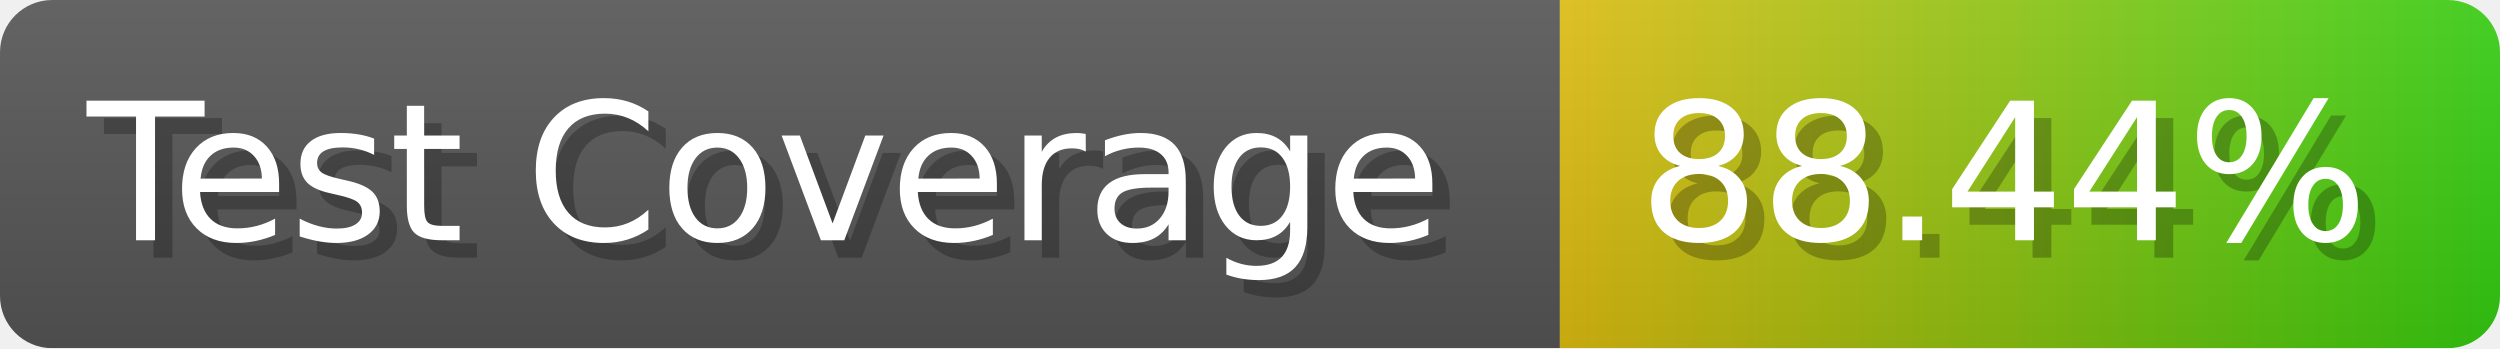
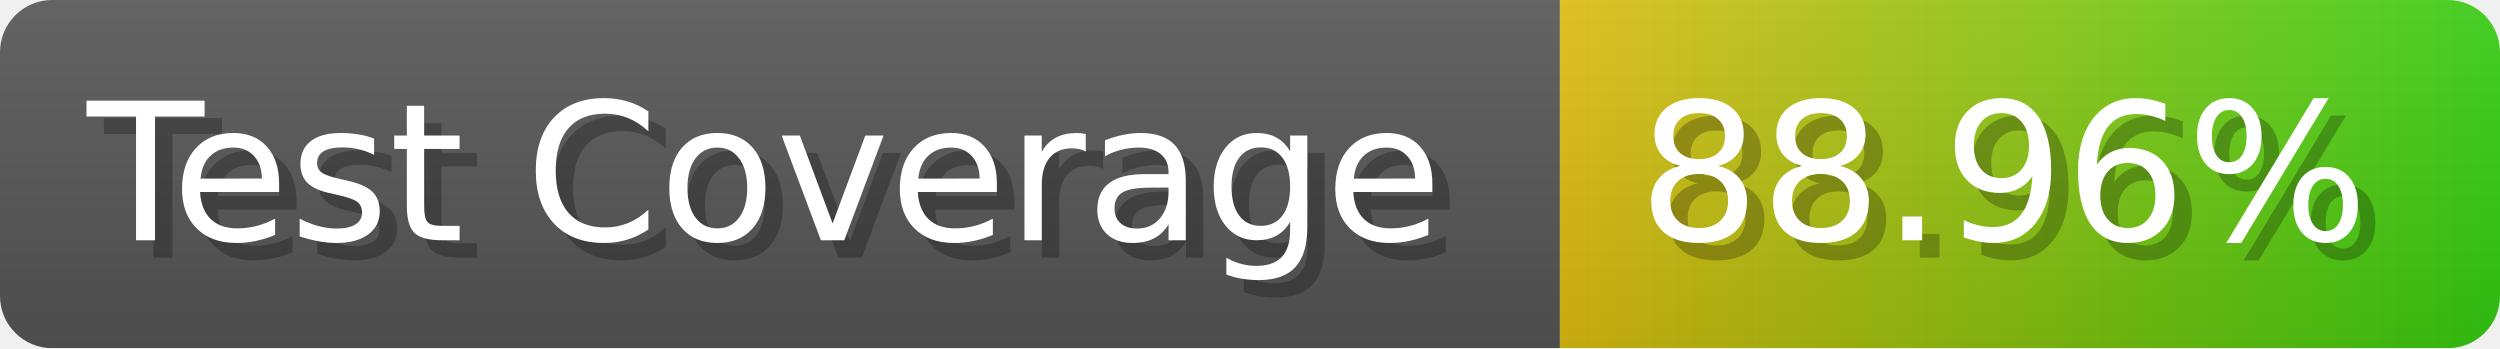
- <svg xmlns="http://www.w3.org/2000/svg" width="143.6" height="20" viewBox="0 0 1436 200" role="img" aria-label="Test Coverage: 88.44%">
+ <svg xmlns="http://www.w3.org/2000/svg" width="143.6" height="20" viewBox="0 0 1436 200" role="img" aria-label="Test Coverage: 88.96%">
  <linearGradient id="a" x2="0" y2="100%">
    <stop offset="0" stop-opacity=".1" stop-color="#EEE" />
    <stop offset="1" stop-opacity=".1" />
  </linearGradient>
  <mask id="m">
    <rect width="1436" height="200" rx="30" fill="#FFF" />
  </mask>
  <g mask="url(#m)">
    <rect width="896" height="200" fill="#555" />
    <rect width="540" height="200" fill="url(#x)" x="896" />
    <rect width="1436" height="200" fill="url(#a)" />
  </g>
  <g aria-hidden="true" fill="#fff" text-anchor="start" font-family="Verdana,DejaVu Sans,sans-serif" font-size="110">
    <text x="60" y="148" textLength="796" fill="#000" opacity="0.25">Test Coverage</text>
    <text x="50" y="138" textLength="796">Test Coverage</text>
-     <text x="951" y="148" textLength="440" fill="#000" opacity="0.25">88.44%</text>
-     <text x="941" y="138" textLength="440">88.44%</text>
+     <text x="951" y="148" textLength="440" fill="#000" opacity="0.25">88.96%</text>
+     <text x="941" y="138" textLength="440">88.96%</text>
  </g>
  <linearGradient id="x" x1="0%" y1="0%" x2="100%" y2="0%">
    <stop offset="0%" style="stop-color:#DB1" />
    <stop offset="100%" style="stop-color:#3C1" />
  </linearGradient>
</svg>
